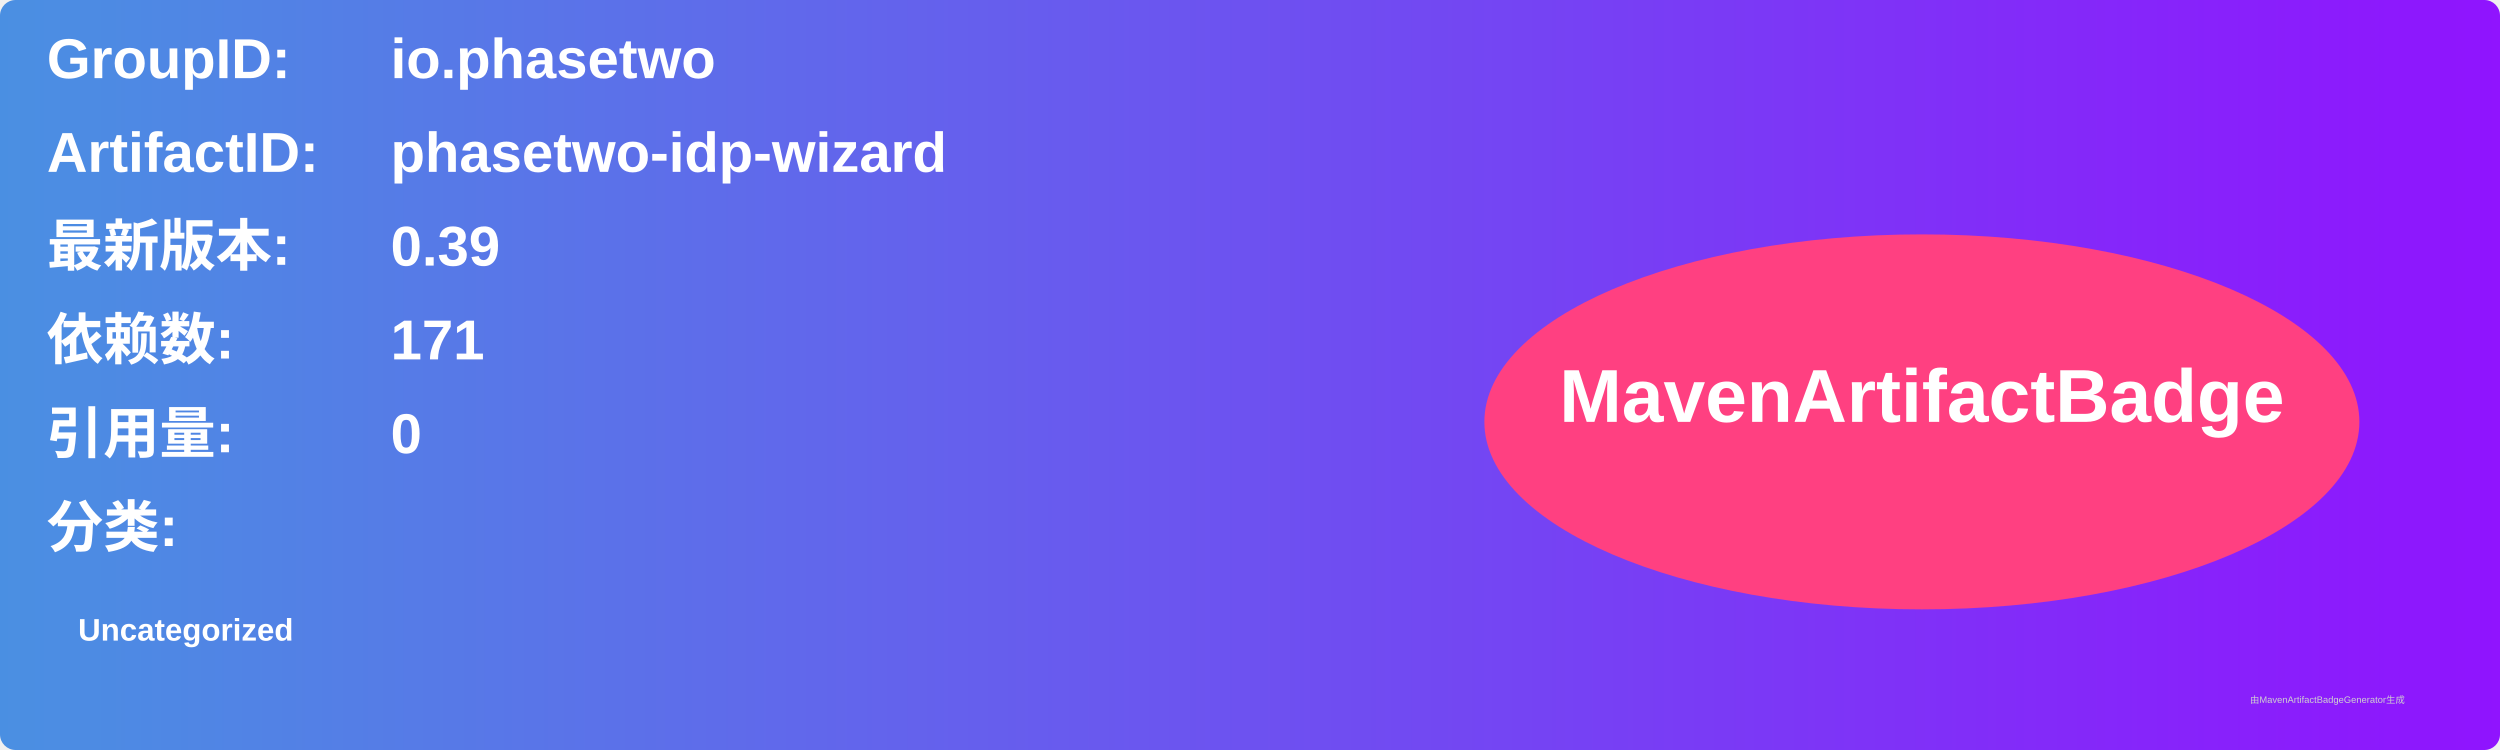
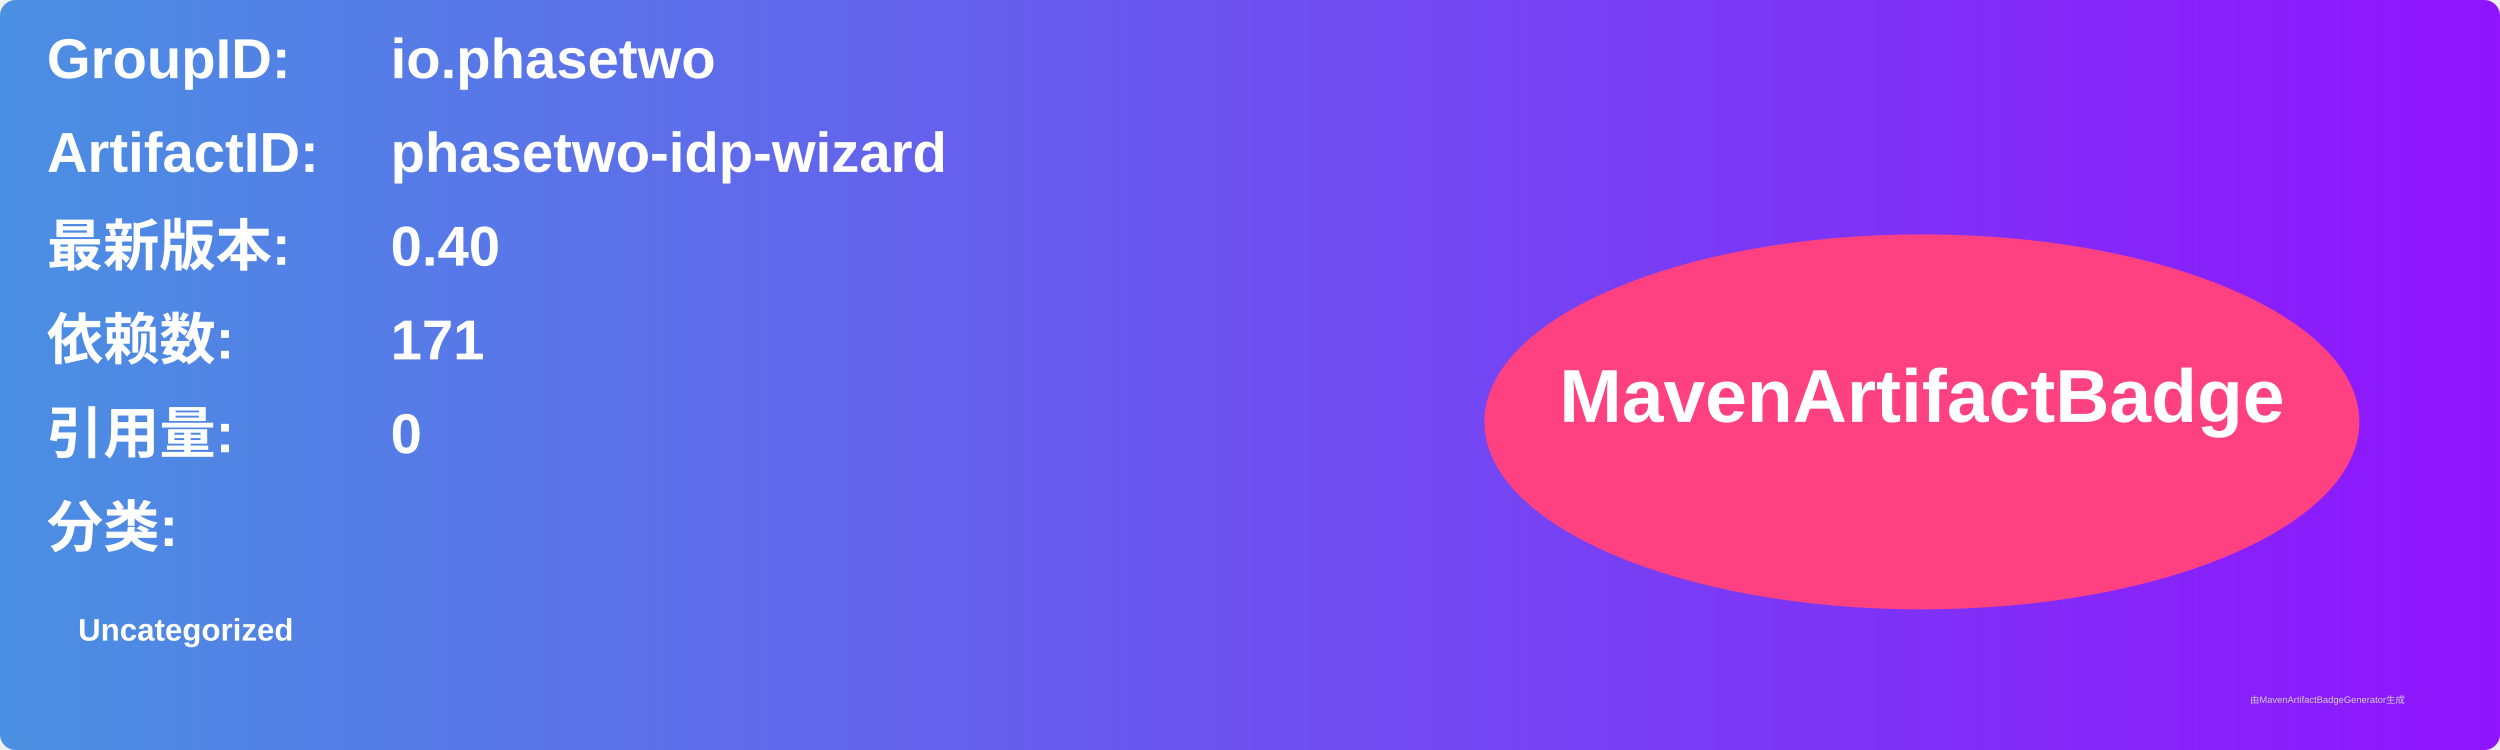
<svg xmlns="http://www.w3.org/2000/svg" width="800" height="240" viewBox="0 0 800 240">
  <linearGradient id="grad" x1="0%" y1="0%" x2="100%" y2="0%">
    <stop offset="0%" stop-color="#4a90e2" />
    <stop offset="100%" stop-color="#9013fe" />
  </linearGradient>
  <rect width="100%" height="100%" rx="5" ry="5" fill="url(#grad)" />
  <g transform="translate(15, 15)">
    <text x="0" y="10" font-family="Arial" font-size="18" fill="white" font-weight="bold" width="260">GroupID:</text>
    <text x="110" y="10" font-family="Arial" font-size="18" fill="white" font-weight="bold" width="460">io.phasetwo</text>
    <text x="0" y="40" font-family="Arial" font-size="18" fill="white" font-weight="bold" width="260">ArtifactID:</text>
    <text x="110" y="40" font-family="Arial" font-size="18" fill="white" font-weight="bold" width="460">phasetwo-idp-wizard</text>
    <text x="0" y="70" font-family="Arial" font-size="18" fill="white" font-weight="bold">最新版本:</text>
    <text x="110" y="70" font-family="Arial" font-size="18" fill="white" font-weight="bold">
-       <tspan font-weight="bold">0.39</tspan>
+       <tspan font-weight="bold">0.40</tspan>
    </text>
    <text x="0" y="100" font-family="Arial" font-size="18" fill="white" font-weight="bold">依赖数: </text>
    <text x="110" y="100" font-family="Arial" font-size="18" fill="white">
      <tspan font-weight="bold">171</tspan>
    </text>
    <text x="0" y="130" font-family="Arial" font-size="18" fill="white" font-weight="bold">引用量: </text>
    <text x="110" y="130" font-family="Arial" font-size="18" fill="white">
      <tspan font-weight="bold">0</tspan>
    </text>
    <text x="0" y="160" font-family="Arial" font-size="18" fill="white" font-weight="bold">分类:</text>
    <text x="10" y="190" font-family="Arial" font-size="10" fill="white">
      <tspan font-weight="bold">Uncategorized</tspan>
    </text>
    <ellipse cx="600" cy="120" rx="140" ry="60" fill="#ff4081" />
    <text x="600" y="120" text-anchor="middle" font-family="Arial" font-size="24" fill="white" font-weight="bold">MavenArtifactBadge</text>
  </g>
  <text x="720" y="225" font-family="Arial" font-size="3" fill="#d0d0d0">由MavenArtifactBadgeGenerator生成</text>
</svg>
